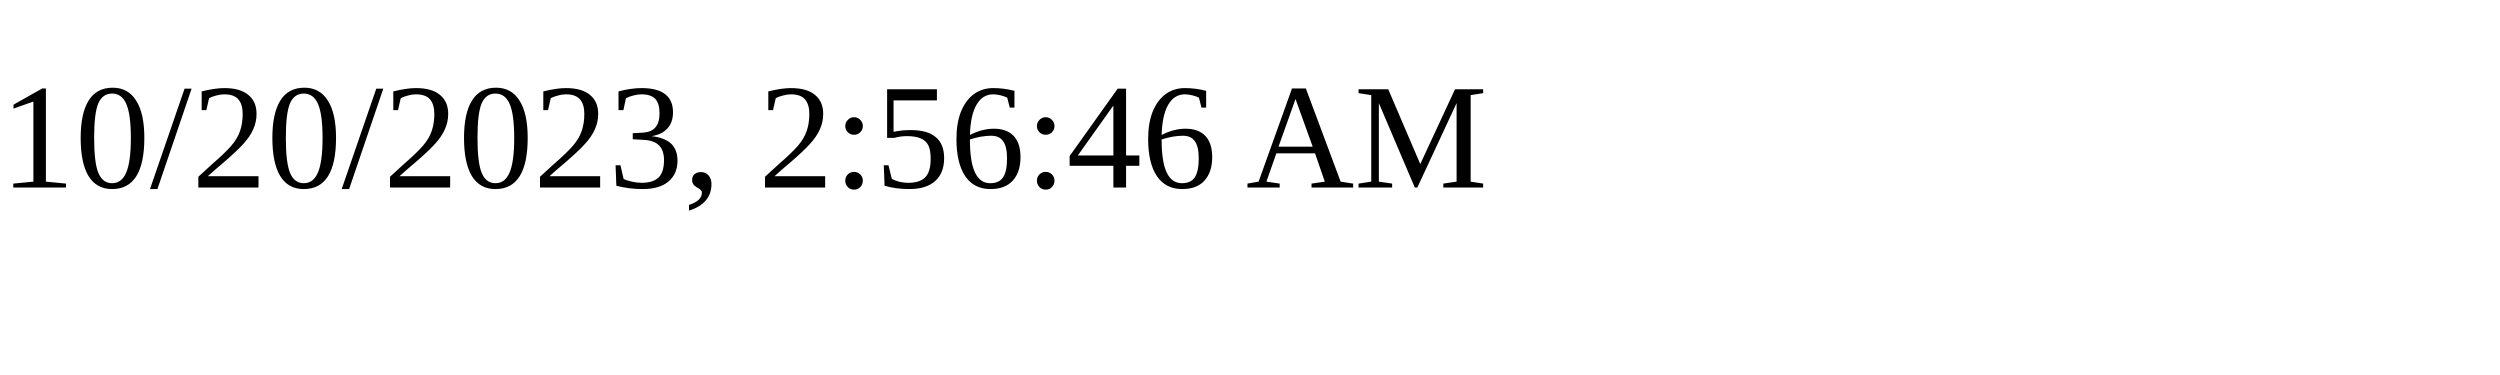
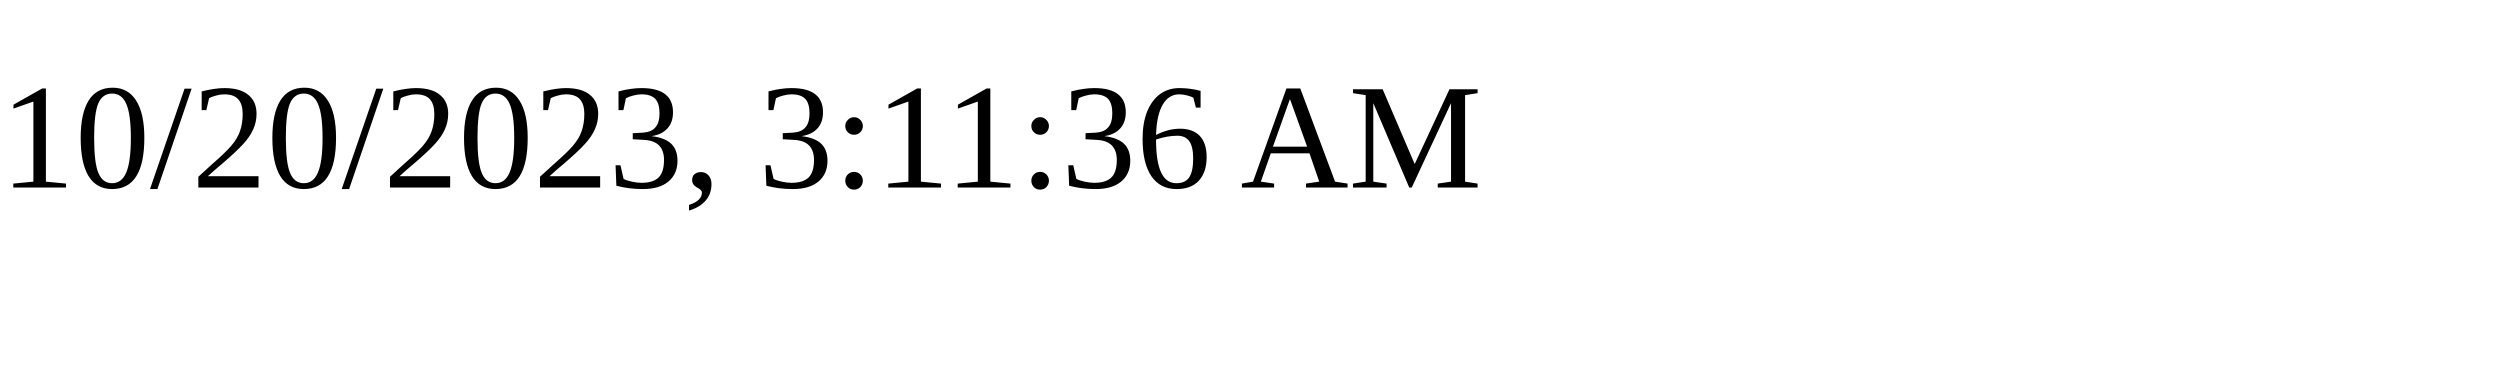
<svg xmlns="http://www.w3.org/2000/svg" height="30" width="200">
-   <text x="0" y="15">10/20/2023, 2:56:46 AM</text>
+   <text x="0" y="15">10/20/2023, 3:11:36 AM</text>
</svg>
